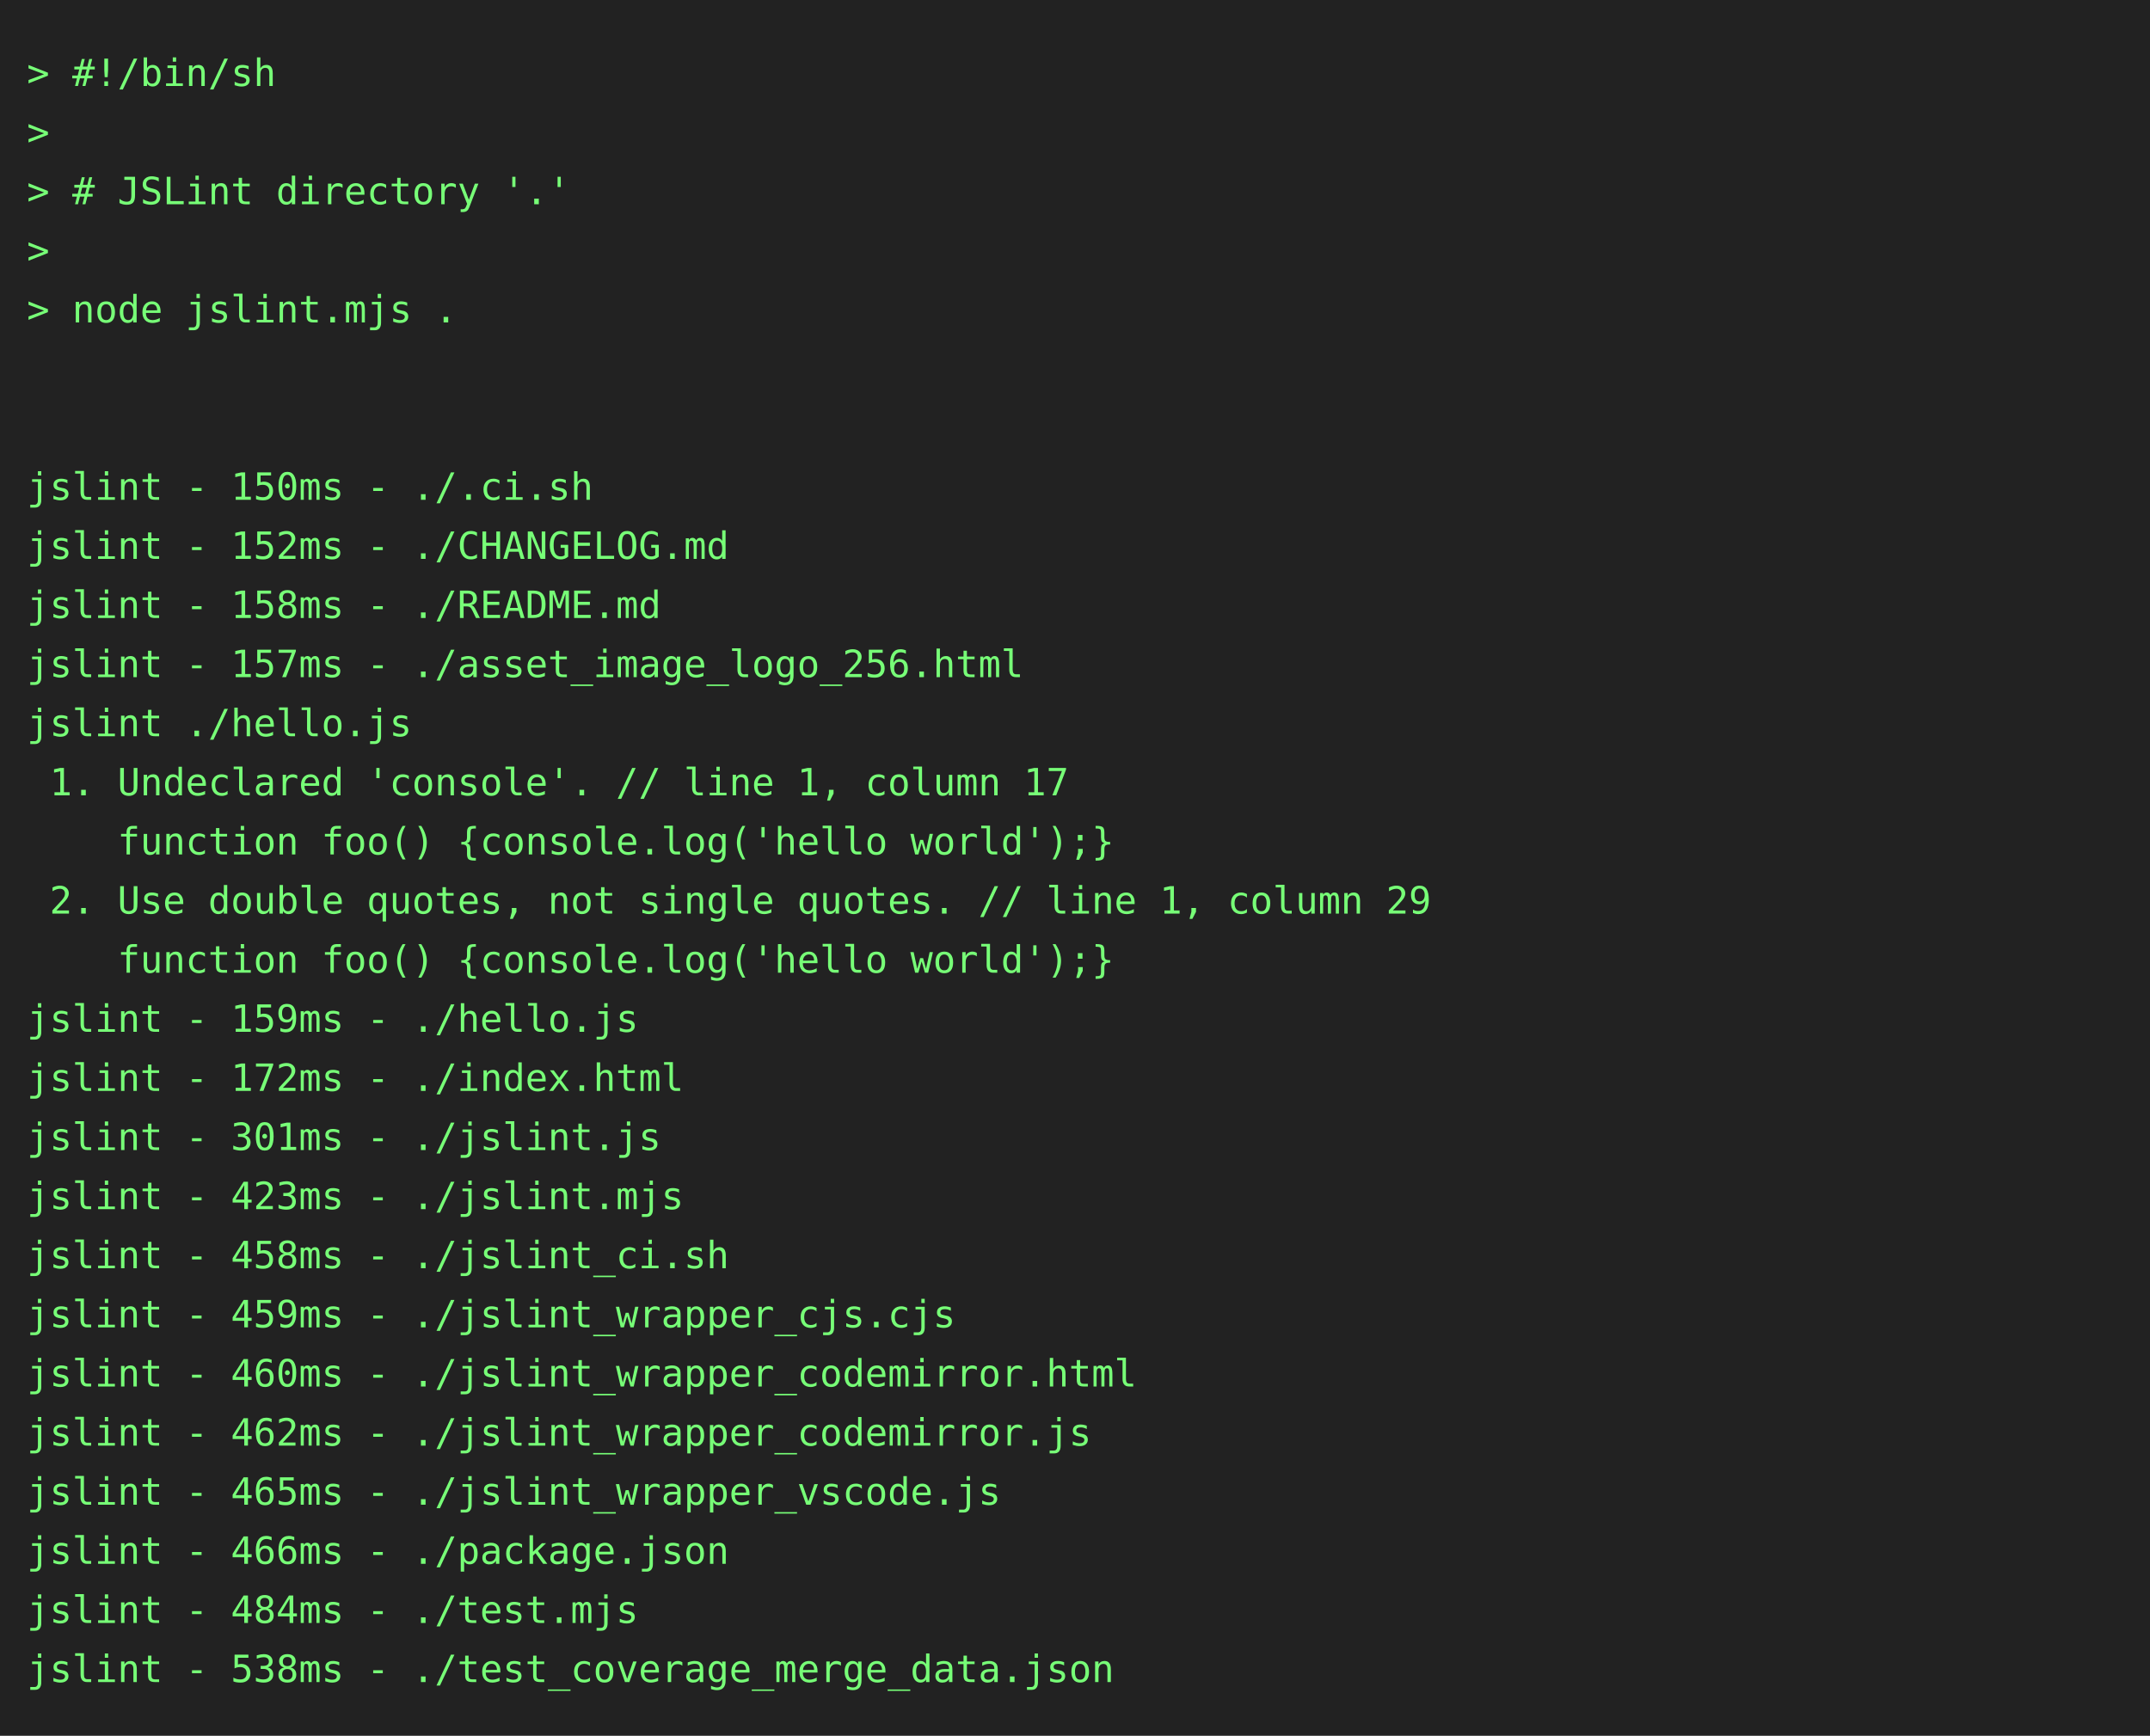
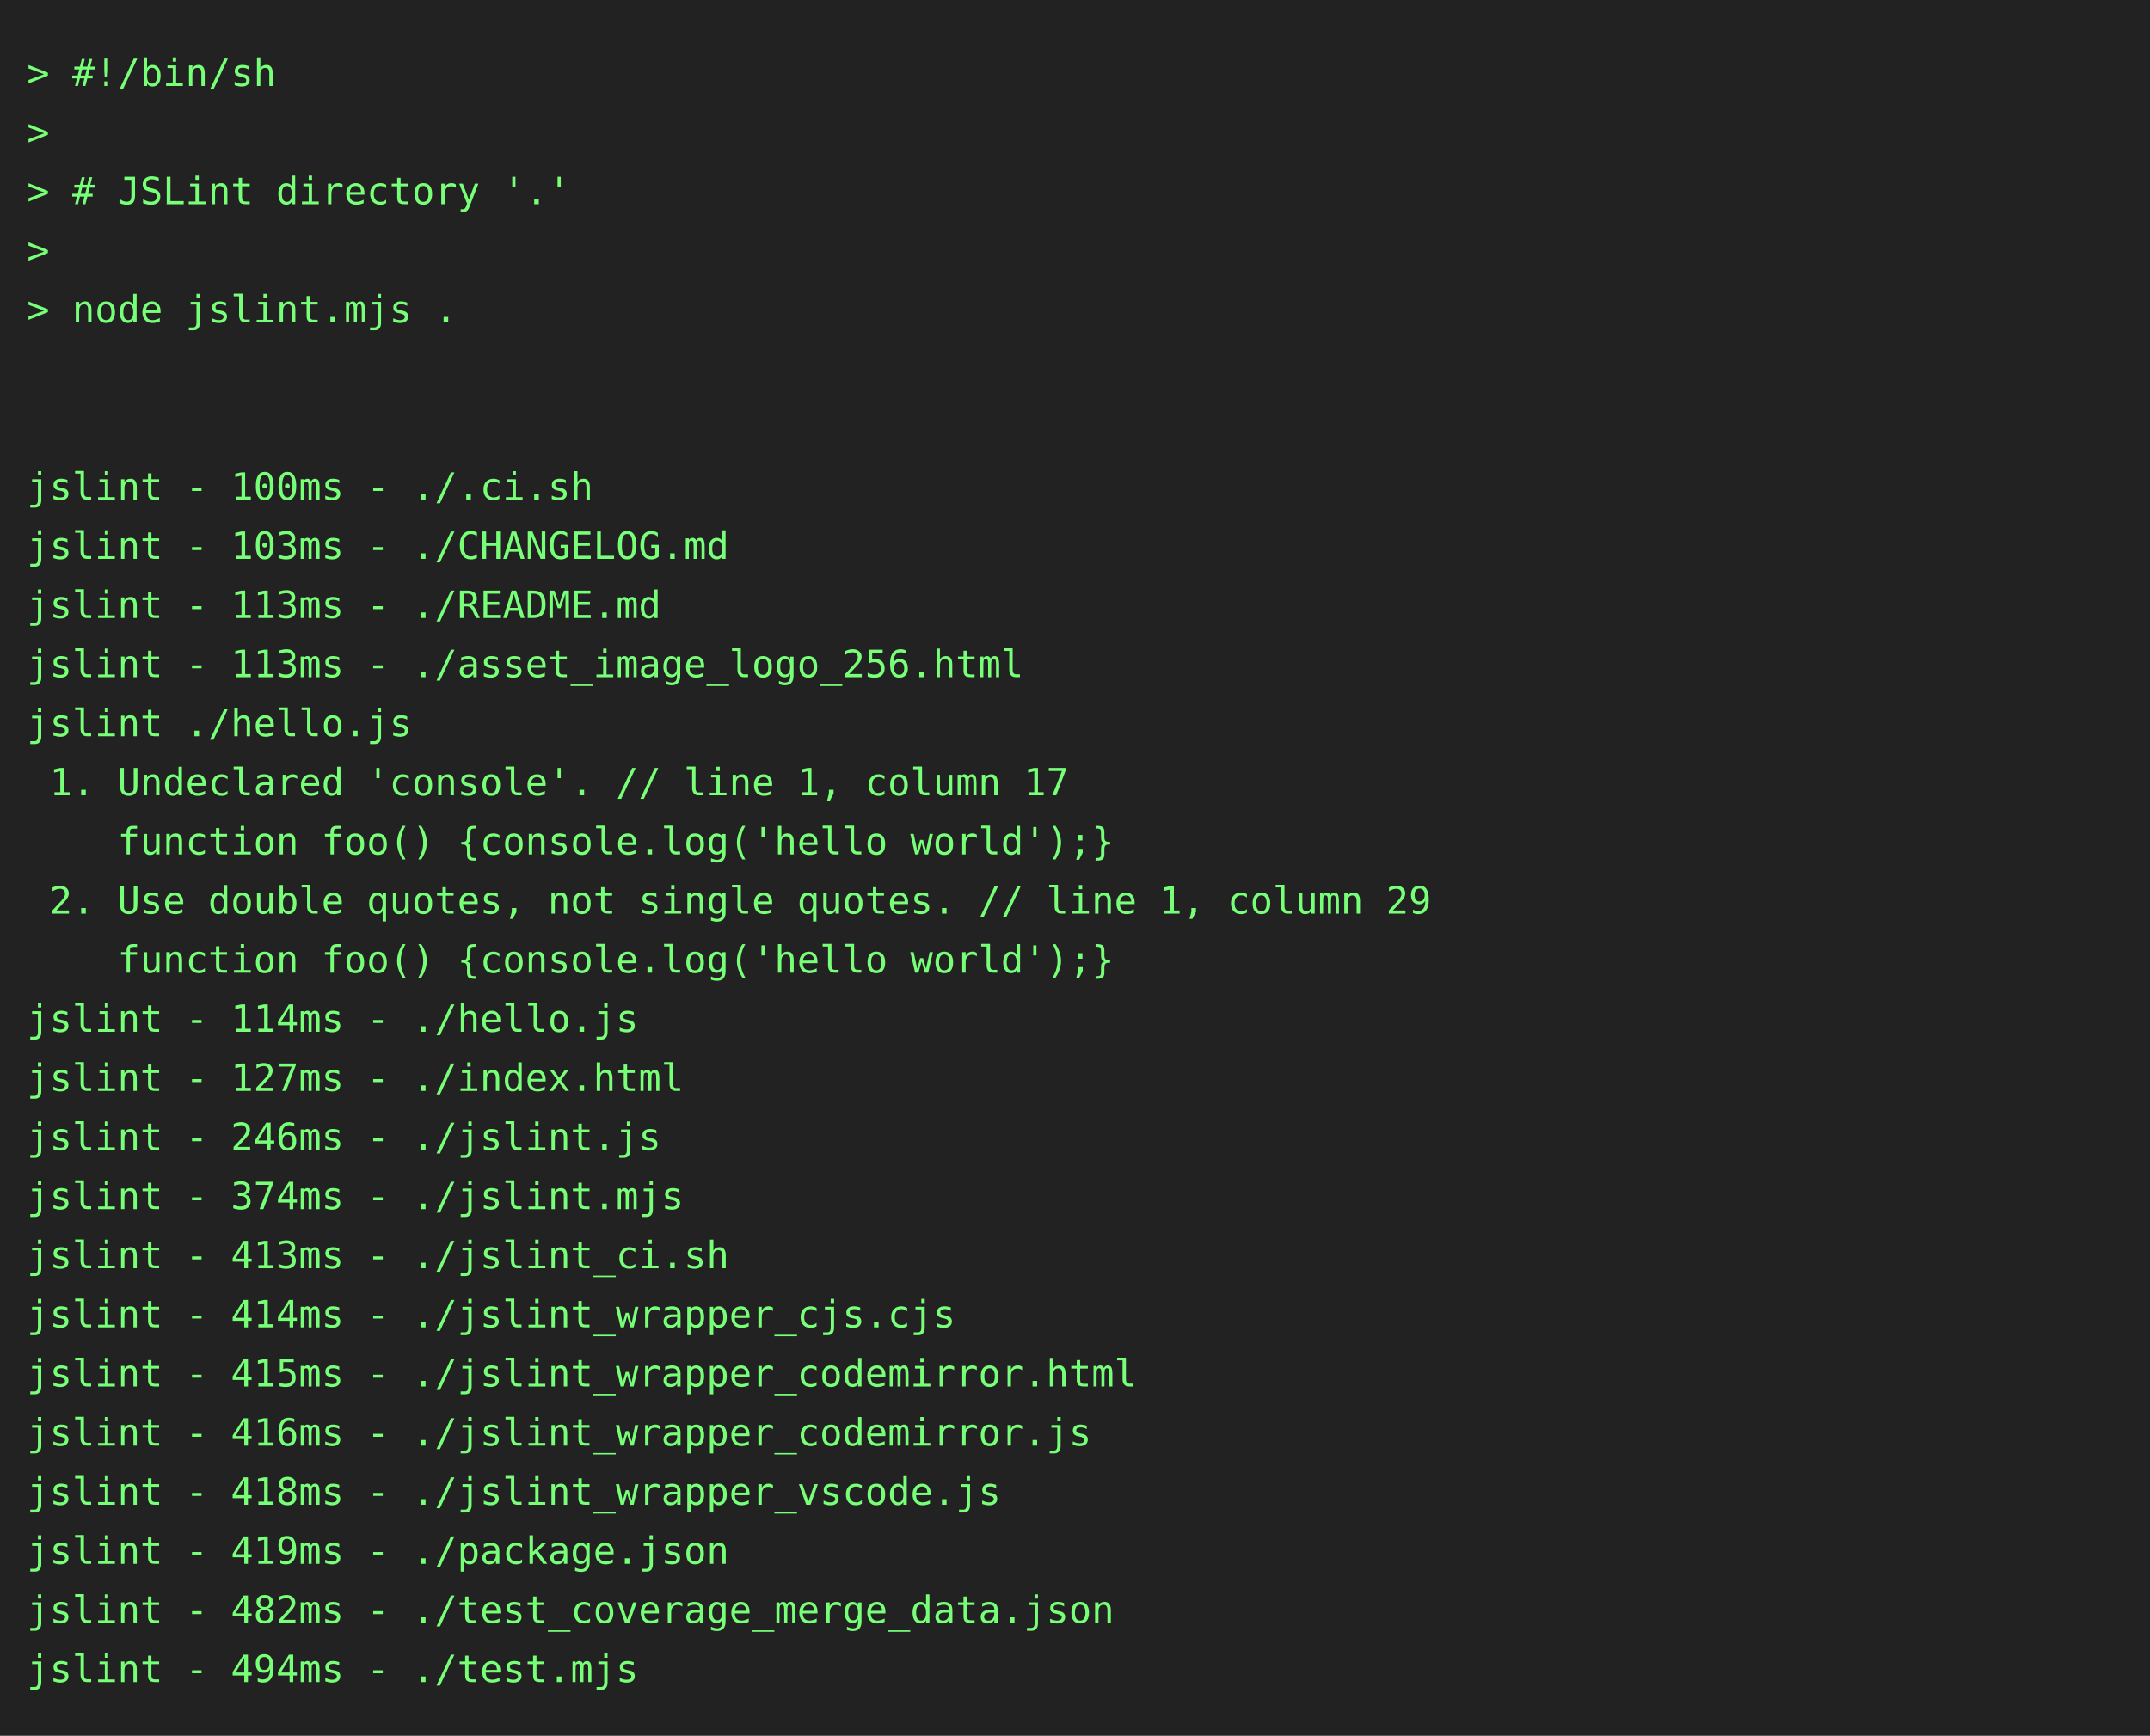
<svg xmlns="http://www.w3.org/2000/svg" height="646" width="800">
  <rect height="646" fill="#222" width="800" />
  <text fill="#7f7" font-family="consolas, menlo, monospace" font-size="14" xml:space="preserve">
    <tspan lengthAdjust="spacingAndGlyphs" textLength="768" x="10" y="32">&gt; #!/bin/sh                                                                                      </tspan>
    <tspan lengthAdjust="spacingAndGlyphs" textLength="768" x="10" y="54">&gt;                                                                                                </tspan>
    <tspan lengthAdjust="spacingAndGlyphs" textLength="768" x="10" y="76">&gt; # JSLint directory '.'                                                                         </tspan>
    <tspan lengthAdjust="spacingAndGlyphs" textLength="768" x="10" y="98">&gt;                                                                                                </tspan>
    <tspan lengthAdjust="spacingAndGlyphs" textLength="768" x="10" y="120">&gt; node jslint.mjs .                                                                              </tspan>
    <tspan lengthAdjust="spacingAndGlyphs" textLength="768" x="10" y="142">                                                                                                 </tspan>
    <tspan lengthAdjust="spacingAndGlyphs" textLength="768" x="10" y="164">                                                                                                 </tspan>
-     <tspan lengthAdjust="spacingAndGlyphs" textLength="768" x="10" y="186">jslint - 150ms - ./.ci.sh                                                                        </tspan>
-     <tspan lengthAdjust="spacingAndGlyphs" textLength="768" x="10" y="208">jslint - 152ms - ./CHANGELOG.md                                                                  </tspan>
-     <tspan lengthAdjust="spacingAndGlyphs" textLength="768" x="10" y="230">jslint - 158ms - ./README.md                                                                     </tspan>
-     <tspan lengthAdjust="spacingAndGlyphs" textLength="768" x="10" y="252">jslint - 157ms - ./asset_image_logo_256.html                                                     </tspan>
+     <tspan lengthAdjust="spacingAndGlyphs" textLength="768" x="10" y="186">jslint - 100ms - ./.ci.sh                                                                        </tspan>
+     <tspan lengthAdjust="spacingAndGlyphs" textLength="768" x="10" y="208">jslint - 103ms - ./CHANGELOG.md                                                                  </tspan>
+     <tspan lengthAdjust="spacingAndGlyphs" textLength="768" x="10" y="230">jslint - 113ms - ./README.md                                                                     </tspan>
+     <tspan lengthAdjust="spacingAndGlyphs" textLength="768" x="10" y="252">jslint - 113ms - ./asset_image_logo_256.html                                                     </tspan>
    <tspan lengthAdjust="spacingAndGlyphs" textLength="768" x="10" y="274">jslint ./hello.js                                                                                </tspan>
    <tspan lengthAdjust="spacingAndGlyphs" textLength="768" x="10" y="296"> 1. Undeclared 'console'. // line 1, column 17                                                   </tspan>
    <tspan lengthAdjust="spacingAndGlyphs" textLength="768" x="10" y="318">    function foo() {console.log('hello world');}                                                 </tspan>
    <tspan lengthAdjust="spacingAndGlyphs" textLength="768" x="10" y="340"> 2. Use double quotes, not single quotes. // line 1, column 29                                   </tspan>
    <tspan lengthAdjust="spacingAndGlyphs" textLength="768" x="10" y="362">    function foo() {console.log('hello world');}                                                 </tspan>
-     <tspan lengthAdjust="spacingAndGlyphs" textLength="768" x="10" y="384">jslint - 159ms - ./hello.js                                                                      </tspan>
-     <tspan lengthAdjust="spacingAndGlyphs" textLength="768" x="10" y="406">jslint - 172ms - ./index.html                                                                    </tspan>
-     <tspan lengthAdjust="spacingAndGlyphs" textLength="768" x="10" y="428">jslint - 301ms - ./jslint.js                                                                     </tspan>
-     <tspan lengthAdjust="spacingAndGlyphs" textLength="768" x="10" y="450">jslint - 423ms - ./jslint.mjs                                                                    </tspan>
-     <tspan lengthAdjust="spacingAndGlyphs" textLength="768" x="10" y="472">jslint - 458ms - ./jslint_ci.sh                                                                  </tspan>
-     <tspan lengthAdjust="spacingAndGlyphs" textLength="768" x="10" y="494">jslint - 459ms - ./jslint_wrapper_cjs.cjs                                                        </tspan>
-     <tspan lengthAdjust="spacingAndGlyphs" textLength="768" x="10" y="516">jslint - 460ms - ./jslint_wrapper_codemirror.html                                                </tspan>
-     <tspan lengthAdjust="spacingAndGlyphs" textLength="768" x="10" y="538">jslint - 462ms - ./jslint_wrapper_codemirror.js                                                  </tspan>
-     <tspan lengthAdjust="spacingAndGlyphs" textLength="768" x="10" y="560">jslint - 465ms - ./jslint_wrapper_vscode.js                                                      </tspan>
-     <tspan lengthAdjust="spacingAndGlyphs" textLength="768" x="10" y="582">jslint - 466ms - ./package.json                                                                  </tspan>
-     <tspan lengthAdjust="spacingAndGlyphs" textLength="768" x="10" y="604">jslint - 484ms - ./test.mjs                                                                      </tspan>
-     <tspan lengthAdjust="spacingAndGlyphs" textLength="768" x="10" y="626">jslint - 538ms - ./test_coverage_merge_data.json                                                 </tspan>
+     <tspan lengthAdjust="spacingAndGlyphs" textLength="768" x="10" y="384">jslint - 114ms - ./hello.js                                                                      </tspan>
+     <tspan lengthAdjust="spacingAndGlyphs" textLength="768" x="10" y="406">jslint - 127ms - ./index.html                                                                    </tspan>
+     <tspan lengthAdjust="spacingAndGlyphs" textLength="768" x="10" y="428">jslint - 246ms - ./jslint.js                                                                     </tspan>
+     <tspan lengthAdjust="spacingAndGlyphs" textLength="768" x="10" y="450">jslint - 374ms - ./jslint.mjs                                                                    </tspan>
+     <tspan lengthAdjust="spacingAndGlyphs" textLength="768" x="10" y="472">jslint - 413ms - ./jslint_ci.sh                                                                  </tspan>
+     <tspan lengthAdjust="spacingAndGlyphs" textLength="768" x="10" y="494">jslint - 414ms - ./jslint_wrapper_cjs.cjs                                                        </tspan>
+     <tspan lengthAdjust="spacingAndGlyphs" textLength="768" x="10" y="516">jslint - 415ms - ./jslint_wrapper_codemirror.html                                                </tspan>
+     <tspan lengthAdjust="spacingAndGlyphs" textLength="768" x="10" y="538">jslint - 416ms - ./jslint_wrapper_codemirror.js                                                  </tspan>
+     <tspan lengthAdjust="spacingAndGlyphs" textLength="768" x="10" y="560">jslint - 418ms - ./jslint_wrapper_vscode.js                                                      </tspan>
+     <tspan lengthAdjust="spacingAndGlyphs" textLength="768" x="10" y="582">jslint - 419ms - ./package.json                                                                  </tspan>
+     <tspan lengthAdjust="spacingAndGlyphs" textLength="768" x="10" y="604">jslint - 482ms - ./test_coverage_merge_data.json                                                 </tspan>
+     <tspan lengthAdjust="spacingAndGlyphs" textLength="768" x="10" y="626">jslint - 494ms - ./test.mjs                                                                      </tspan>
  </text>
</svg>
